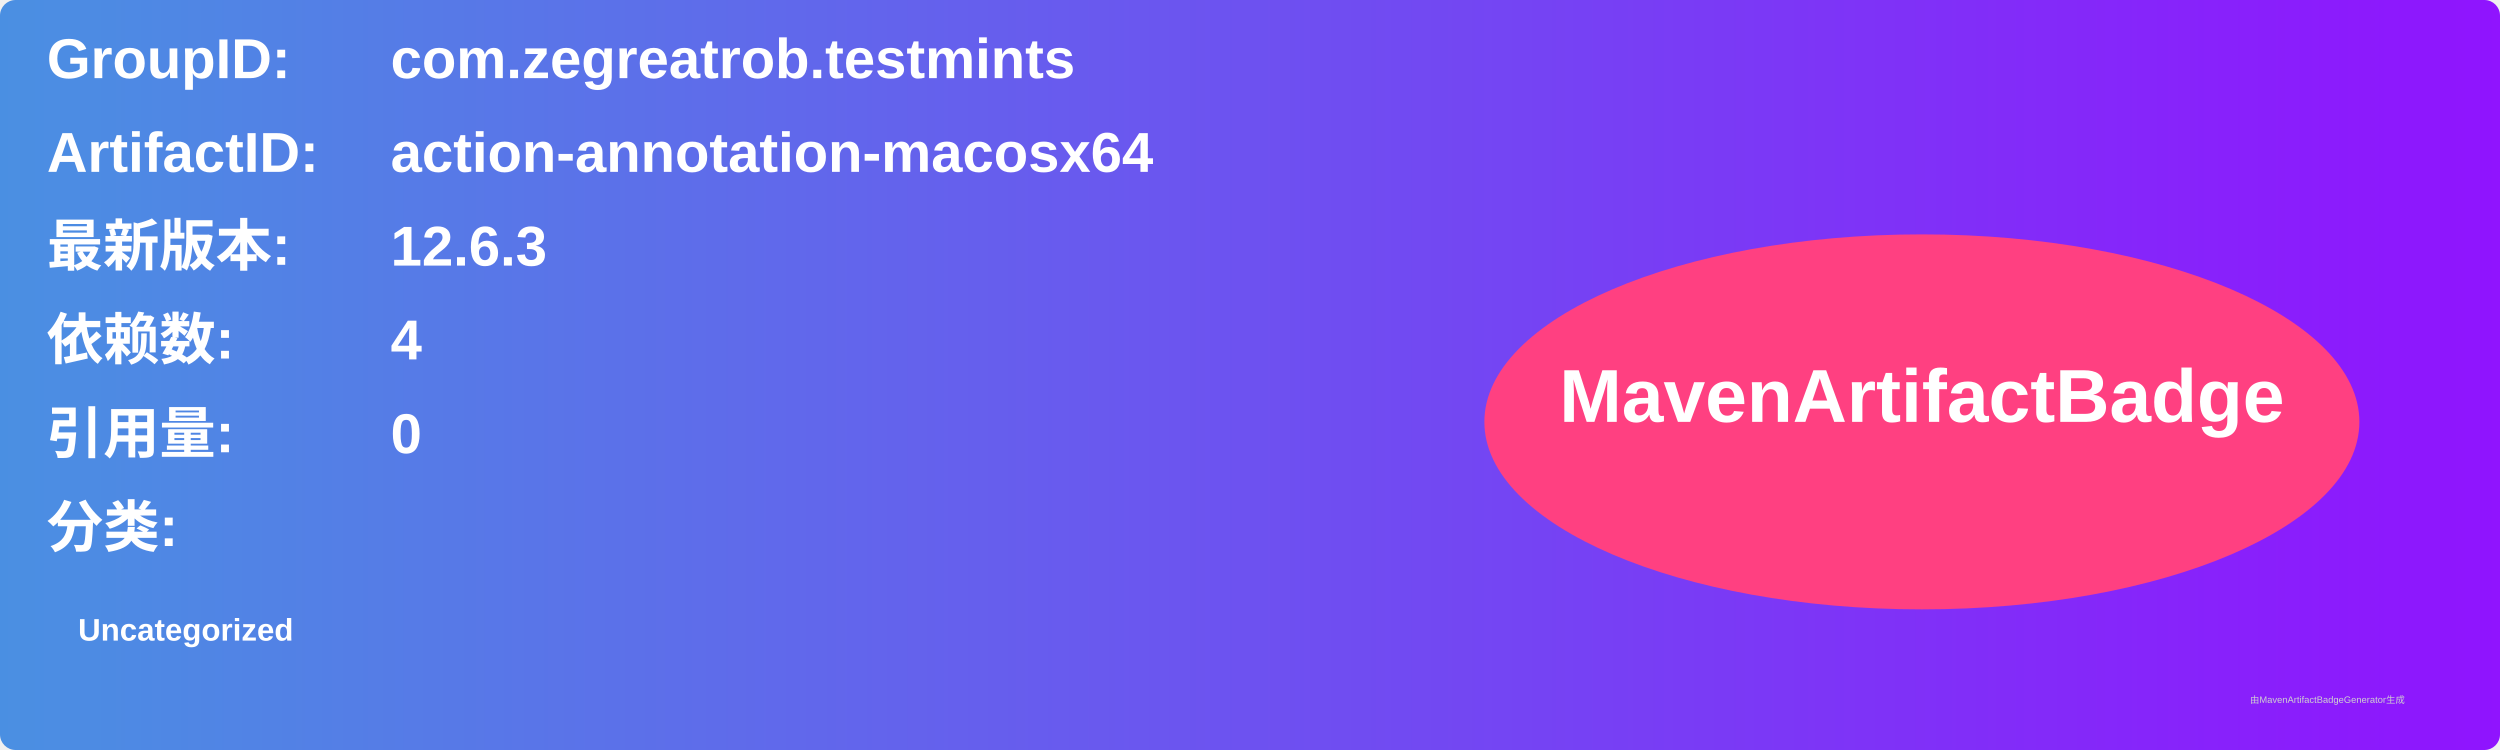
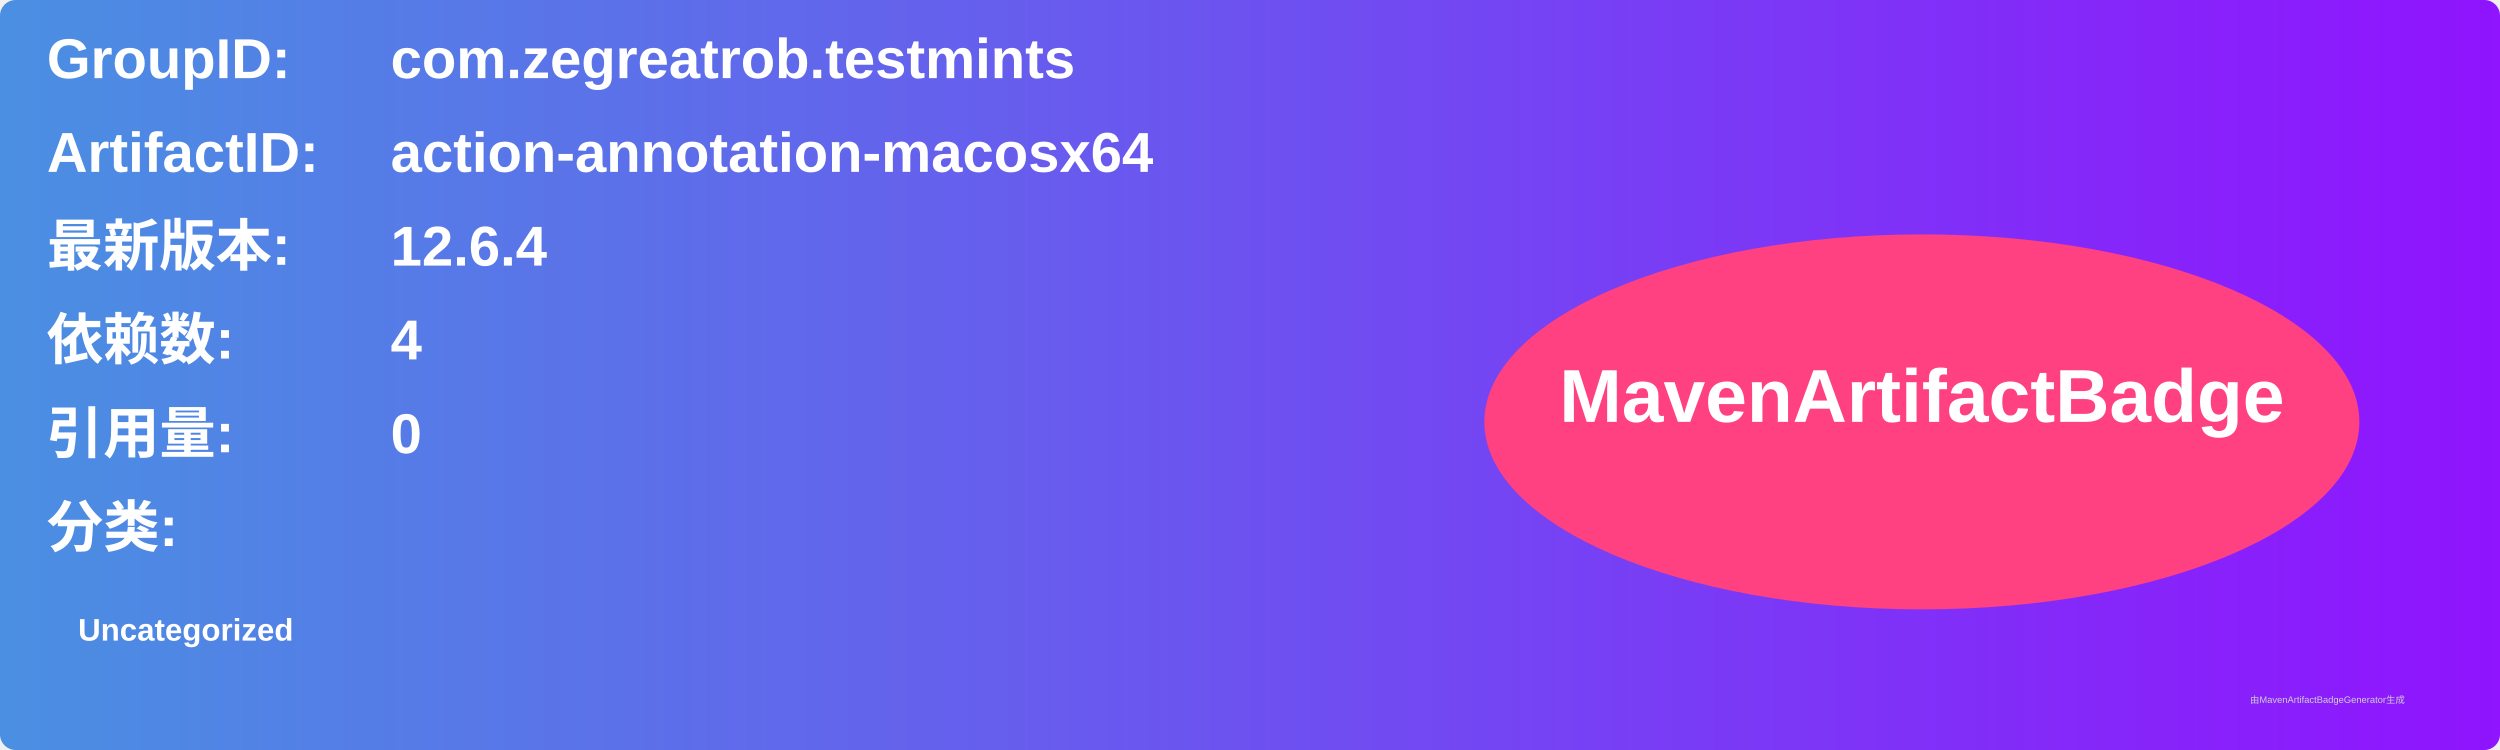
<svg xmlns="http://www.w3.org/2000/svg" width="800" height="240" viewBox="0 0 800 240">
  <linearGradient id="grad" x1="0%" y1="0%" x2="100%" y2="0%">
    <stop offset="0%" stop-color="#4a90e2" />
    <stop offset="100%" stop-color="#9013fe" />
  </linearGradient>
  <rect width="100%" height="100%" rx="5" ry="5" fill="url(#grad)" />
  <g transform="translate(15, 15)">
    <text x="0" y="10" font-family="Arial" font-size="18" fill="white" font-weight="bold" width="260">GroupID:</text>
    <text x="110" y="10" font-family="Arial" font-size="18" fill="white" font-weight="bold" width="460">com.zegreatrob.testmints</text>
    <text x="0" y="40" font-family="Arial" font-size="18" fill="white" font-weight="bold" width="260">ArtifactID:</text>
    <text x="110" y="40" font-family="Arial" font-size="18" fill="white" font-weight="bold" width="460">action-annotation-macosx64</text>
    <text x="0" y="70" font-family="Arial" font-size="18" fill="white" font-weight="bold">最新版本:</text>
    <text x="110" y="70" font-family="Arial" font-size="18" fill="white" font-weight="bold">
-       <tspan font-weight="bold">12.6.3</tspan>
+       <tspan font-weight="bold">12.6.4</tspan>
    </text>
    <text x="0" y="100" font-family="Arial" font-size="18" fill="white" font-weight="bold">依赖数: </text>
    <text x="110" y="100" font-family="Arial" font-size="18" fill="white">
      <tspan font-weight="bold">4</tspan>
    </text>
    <text x="0" y="130" font-family="Arial" font-size="18" fill="white" font-weight="bold">引用量: </text>
    <text x="110" y="130" font-family="Arial" font-size="18" fill="white">
      <tspan font-weight="bold">0</tspan>
    </text>
    <text x="0" y="160" font-family="Arial" font-size="18" fill="white" font-weight="bold">分类:</text>
    <text x="10" y="190" font-family="Arial" font-size="10" fill="white">
      <tspan font-weight="bold">Uncategorized</tspan>
    </text>
    <ellipse cx="600" cy="120" rx="140" ry="60" fill="#ff4081" />
    <text x="600" y="120" text-anchor="middle" font-family="Arial" font-size="24" fill="white" font-weight="bold">MavenArtifactBadge</text>
  </g>
  <text x="720" y="225" font-family="Arial" font-size="3" fill="#d0d0d0">由MavenArtifactBadgeGenerator生成</text>
</svg>
